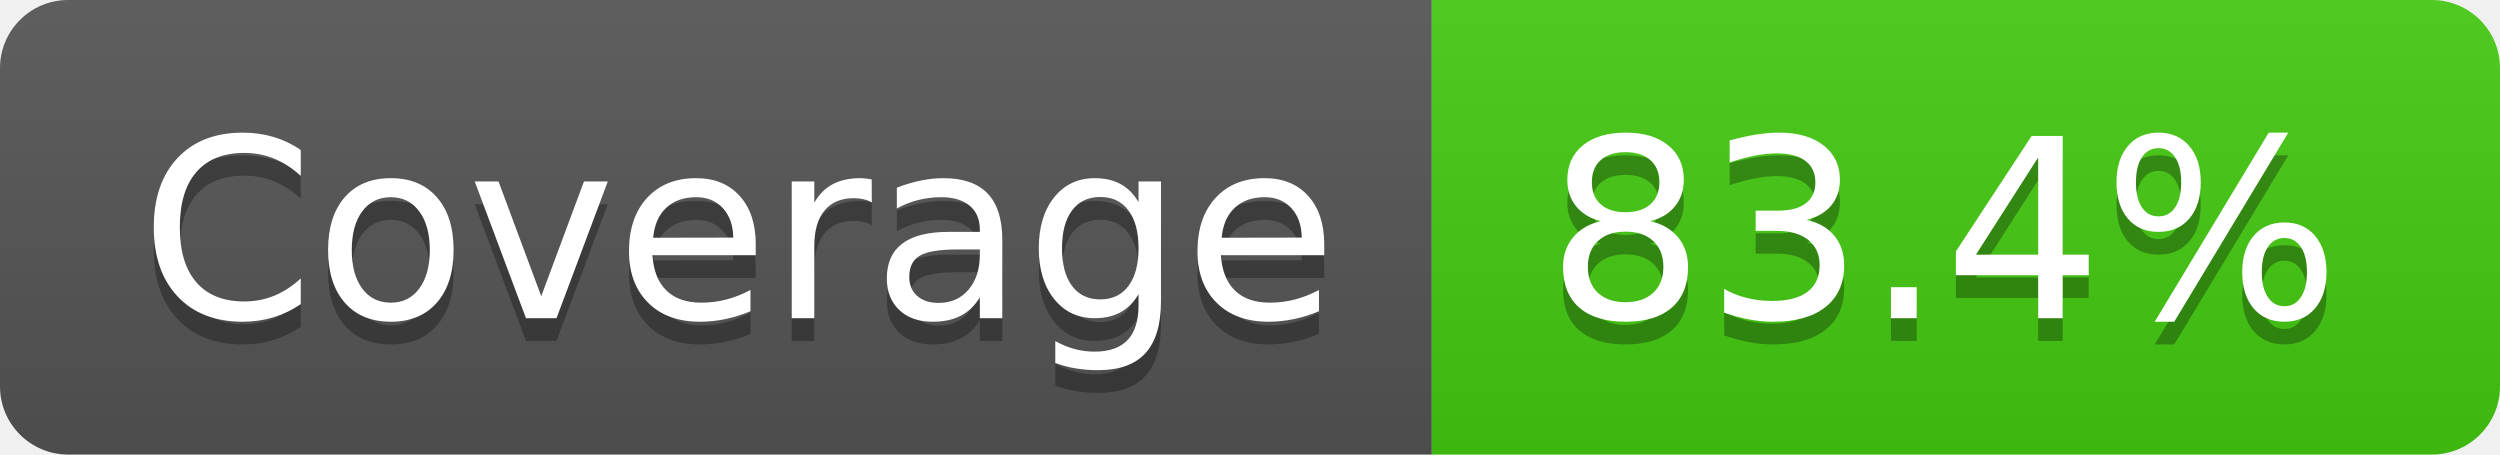
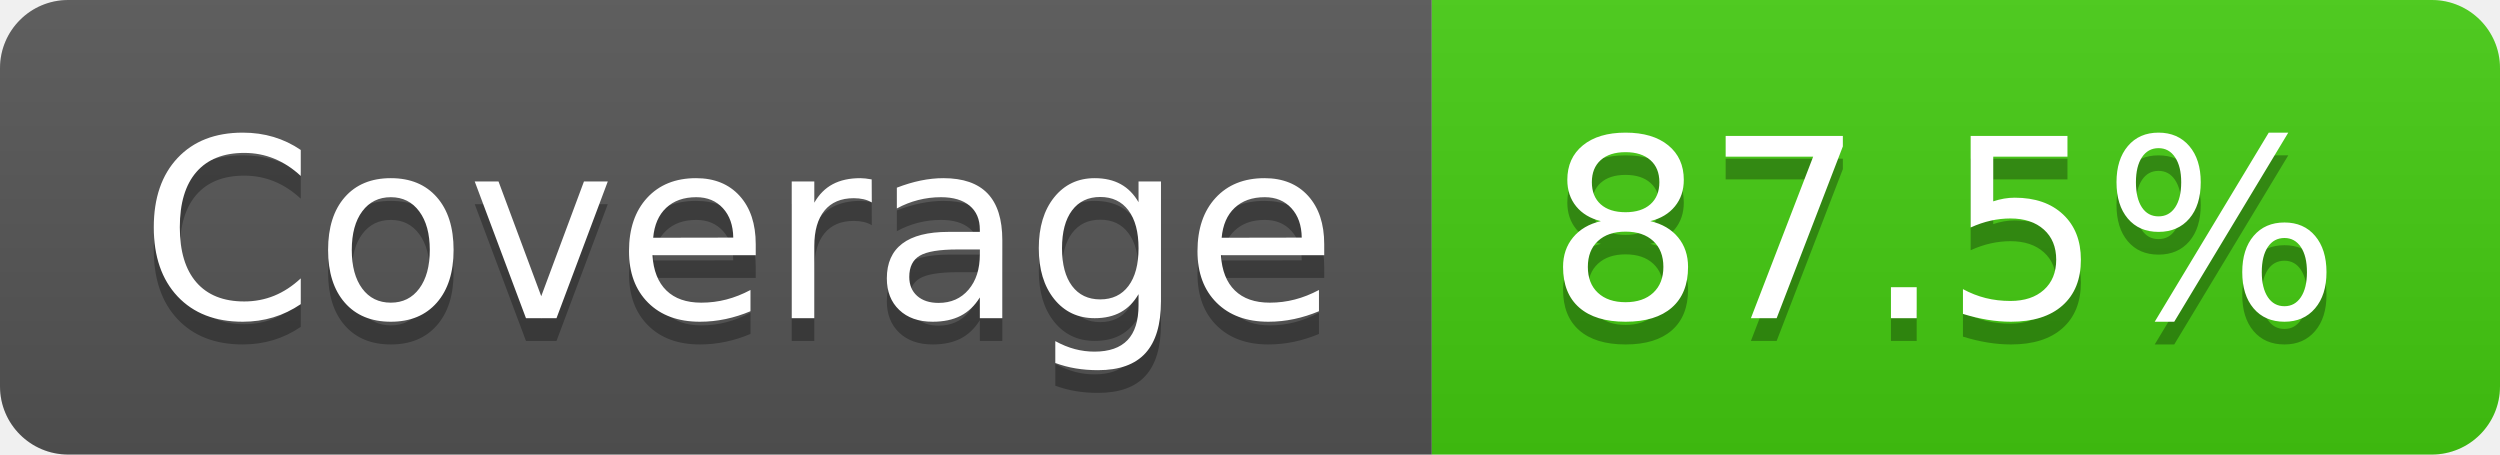
- <svg xmlns="http://www.w3.org/2000/svg" width="110" height="20" role="img" aria-label="Coverage: 83.4%">
+ <svg xmlns="http://www.w3.org/2000/svg" width="110" height="20" role="img" aria-label="Coverage: 87.5%">
  <linearGradient id="s" x2="0" y2="100%">
    <stop offset="0" stop-color="#bbb" stop-opacity=".1" />
    <stop offset="1" stop-opacity=".1" />
  </linearGradient>
  <clipPath id="r">
    <rect width="110" height="20" rx="3" fill="#fff" />
  </clipPath>
  <g clip-path="url(#r)">
    <rect width="63" height="20" fill="#555" />
    <rect x="63" width="47" height="20" fill="#4c1" />
    <rect width="110" height="20" fill="url(#s)" />
  </g>
  <g fill="#fff" text-anchor="middle" font-family="Verdana,Geneva,DejaVu Sans,sans-serif" text-rendering="geometricPrecision" font-size="110">
    <text aria-hidden="true" x="325" y="150" fill="#010101" fill-opacity=".3" transform="scale(.1)" textLength="530">Coverage</text>
    <text x="325" y="140" transform="scale(.1)" fill="#fff" textLength="530">Coverage</text>
-     <text aria-hidden="true" x="855" y="150" fill="#010101" fill-opacity=".3" transform="scale(.1)" textLength="370">83.4%</text>
-     <text x="855" y="140" transform="scale(.1)" fill="#fff" textLength="370">83.4%</text>
+     <text aria-hidden="true" x="855" y="150" fill="#010101" fill-opacity=".3" transform="scale(.1)" textLength="370">87.5%</text>
+     <text x="855" y="140" transform="scale(.1)" fill="#fff" textLength="370">87.5%</text>
  </g>
</svg>
